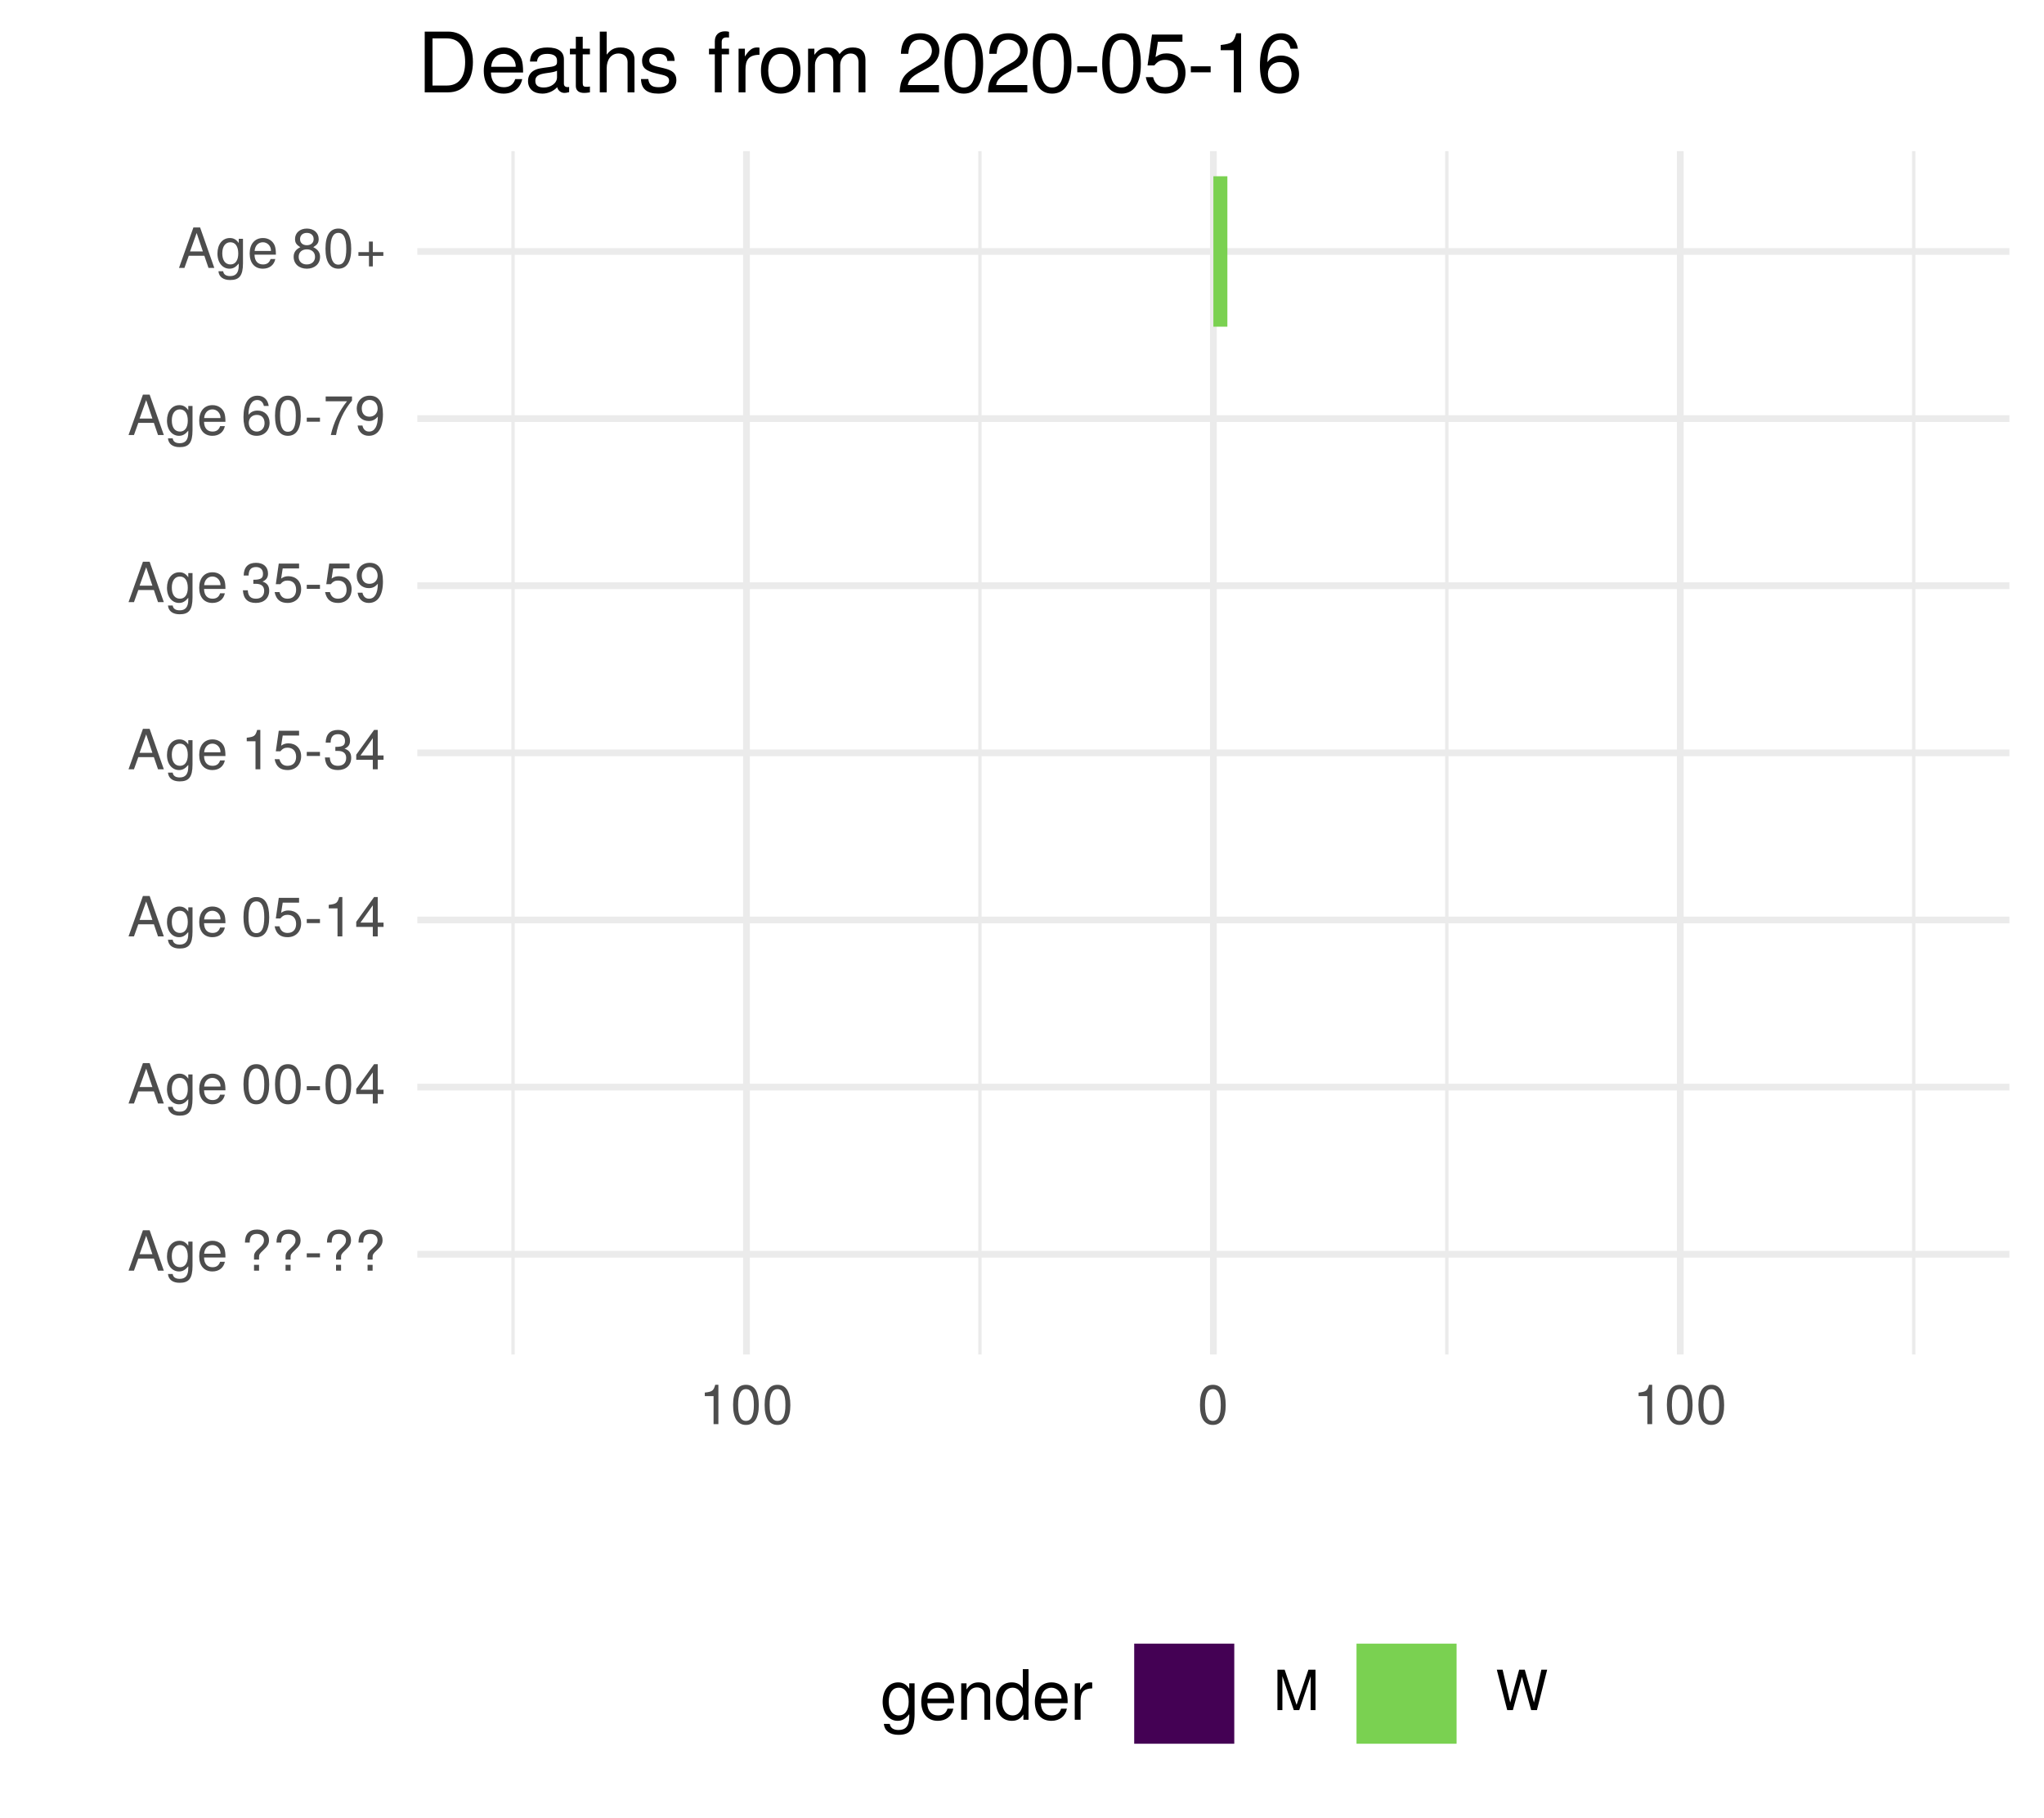
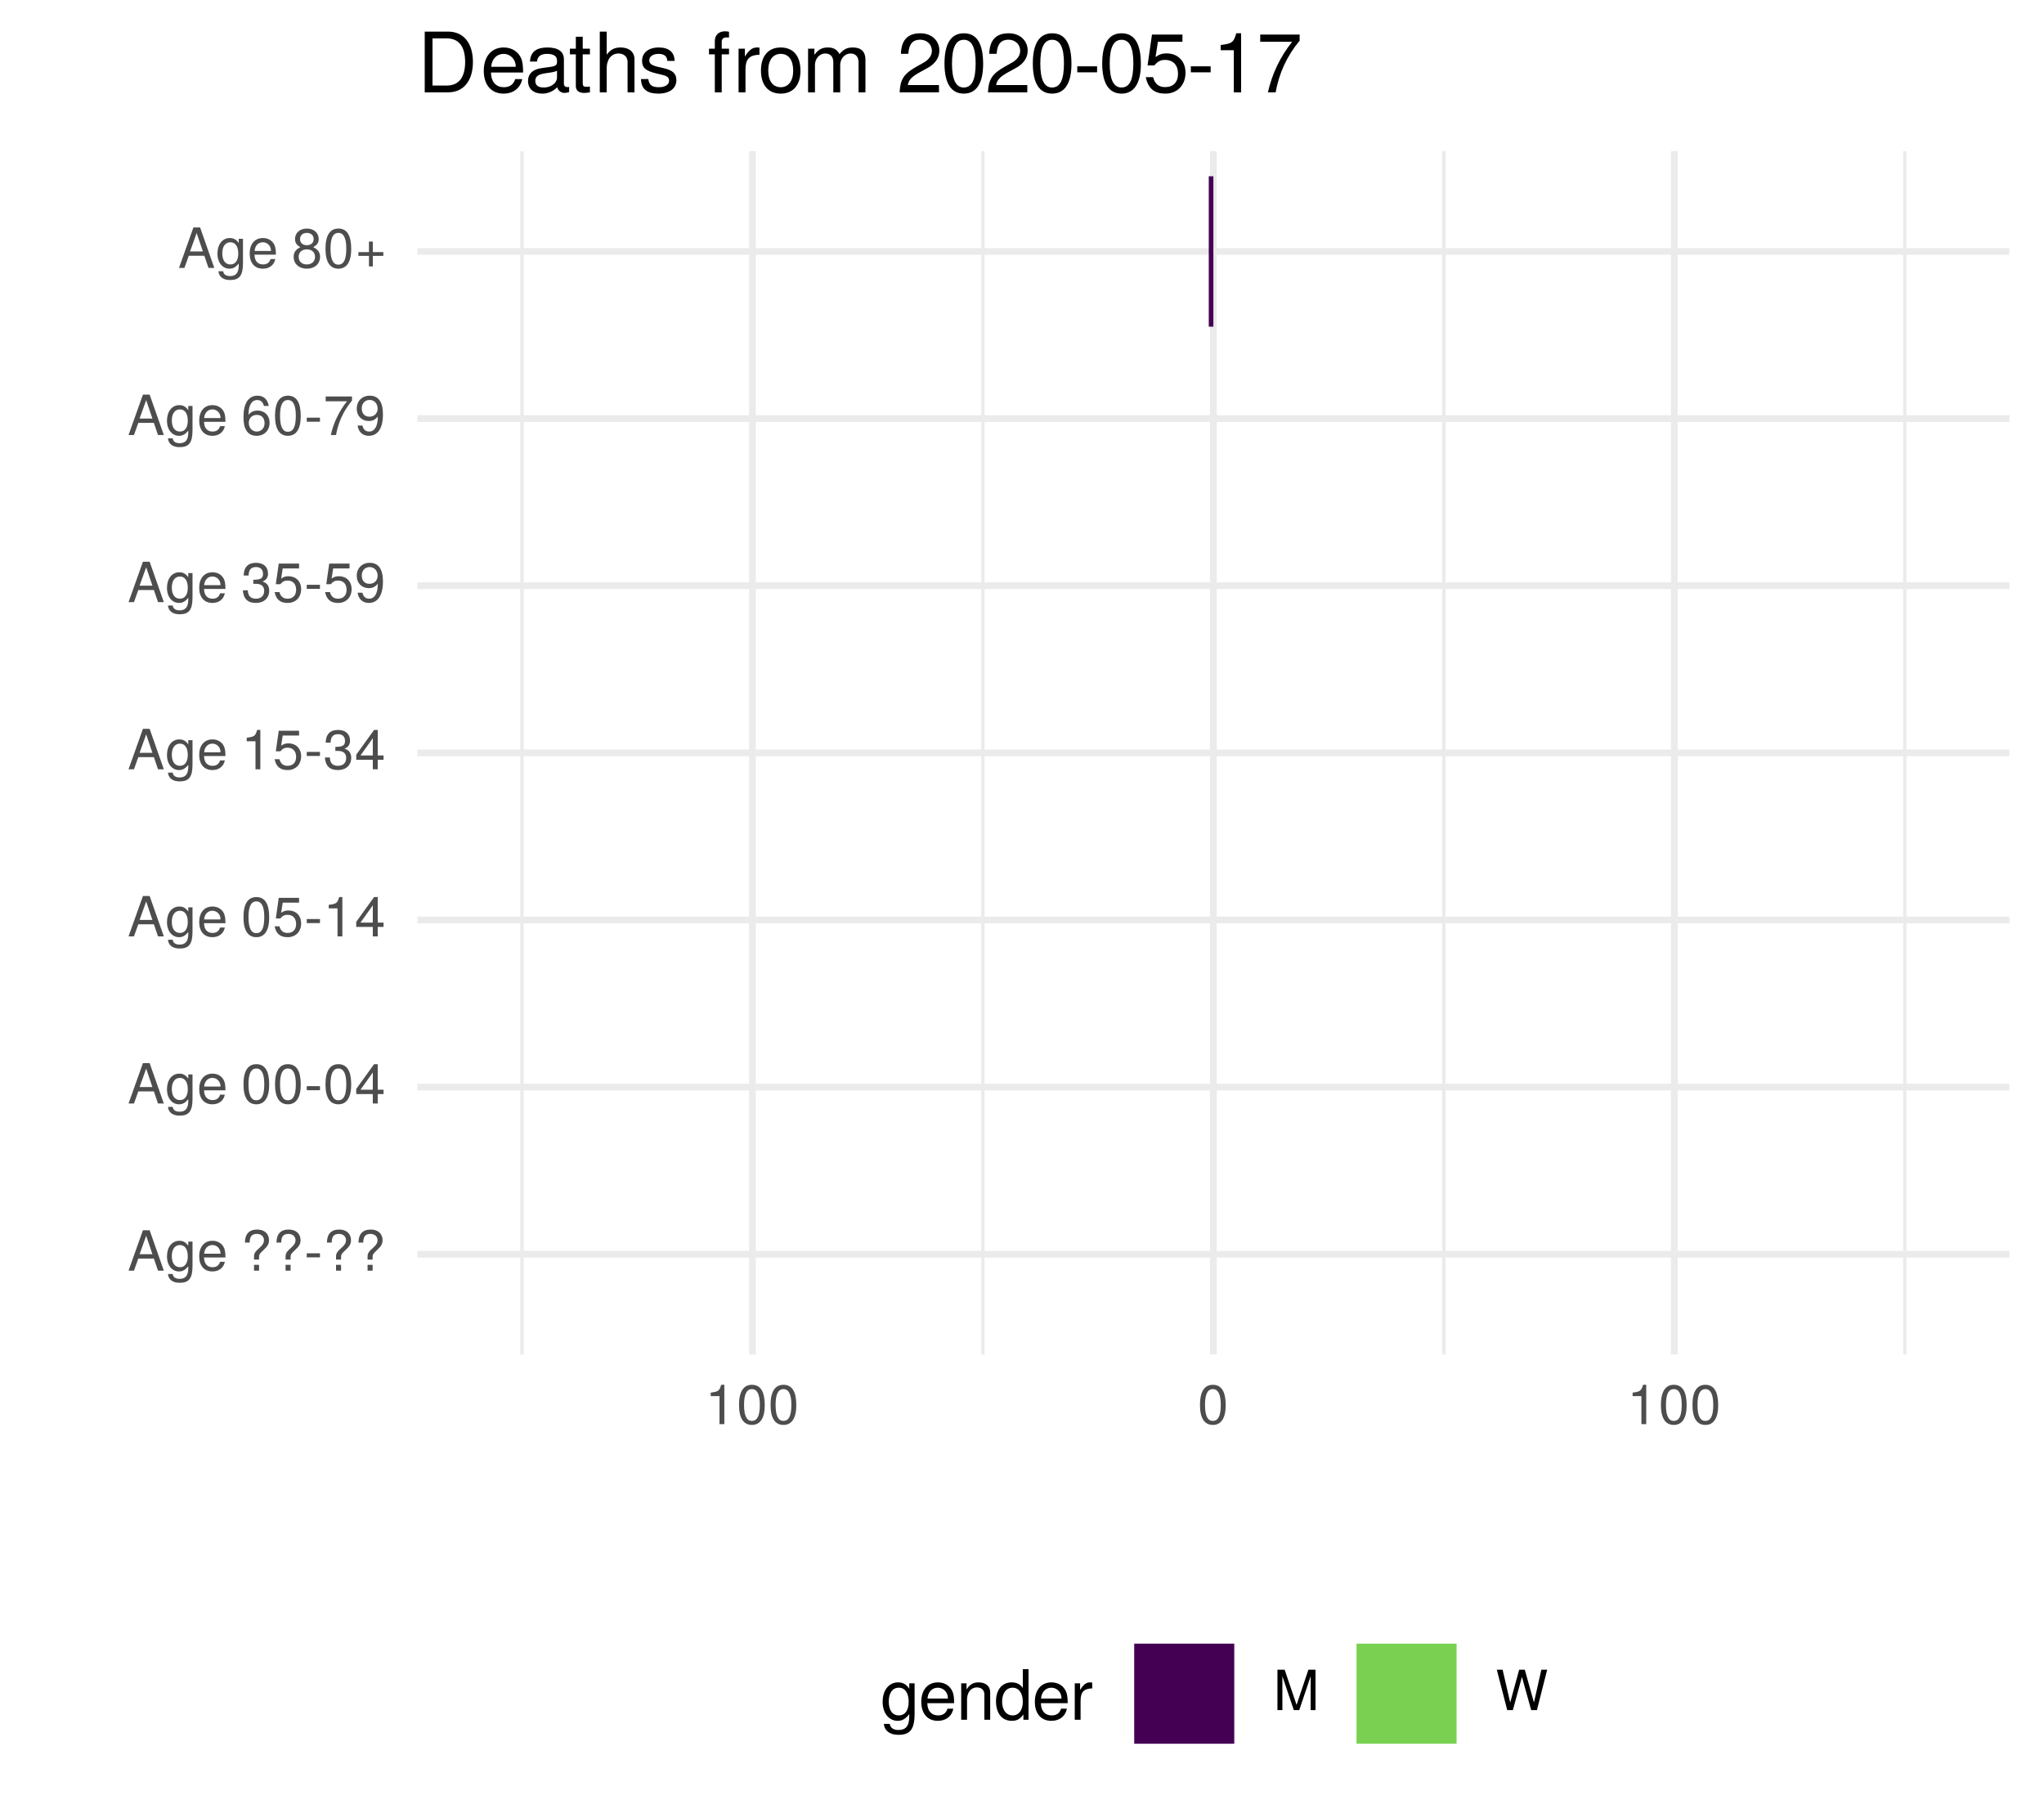
<svg xmlns="http://www.w3.org/2000/svg" xmlns:xlink="http://www.w3.org/1999/xlink" width="324pt" height="288pt" viewBox="0 0 324 288" version="1.1">
  <defs>
    <g>
      <symbol overflow="visible" id="glyph0-0">
        <path style="stroke:none;" d="" />
      </symbol>
      <symbol overflow="visible" id="glyph0-1">
        <path style="stroke:none;" d="M 5.75 0 L 3.5 -6.406 L 2.438 -6.406 L 0.156 0 L 1.016 0 L 1.703 -1.922 L 4.172 -1.922 L 4.828 0 Z M 3.938 -2.609 L 1.906 -2.609 L 2.953 -5.531 Z M 3.938 -2.609 " />
      </symbol>
      <symbol overflow="visible" id="glyph0-2">
        <path style="stroke:none;" d="M 4.297 -0.75 L 4.297 -4.609 L 3.625 -4.609 L 3.625 -3.938 C 3.25 -4.484 2.812 -4.734 2.219 -4.734 C 1.047 -4.734 0.25 -3.75 0.25 -2.266 C 0.25 -0.812 1.078 0.125 2.156 0.125 C 2.734 0.125 3.141 -0.109 3.625 -0.688 L 3.625 -0.391 C 3.625 0.828 3.125 1.297 2.266 1.297 C 1.688 1.297 1.234 1.094 1.156 0.531 L 0.406 0.531 C 0.484 1.406 1.156 1.922 2.25 1.922 C 3.688 1.922 4.297 1.281 4.297 -0.75 Z M 3.547 -2.281 C 3.547 -1.172 3.078 -0.547 2.312 -0.547 C 1.5 -0.547 1.016 -1.188 1.016 -2.312 C 1.016 -3.406 1.516 -4.062 2.297 -4.062 C 3.094 -4.062 3.547 -3.391 3.547 -2.281 Z M 3.547 -2.281 " />
      </symbol>
      <symbol overflow="visible" id="glyph0-3">
        <path style="stroke:none;" d="M 4.516 -2.094 C 4.516 -2.766 4.453 -3.188 4.328 -3.531 C 4.031 -4.281 3.328 -4.734 2.469 -4.734 C 1.172 -4.734 0.359 -3.797 0.359 -2.281 C 0.359 -0.766 1.156 0.125 2.453 0.125 C 3.5 0.125 4.234 -0.469 4.422 -1.406 L 3.672 -1.406 C 3.469 -0.797 3.062 -0.547 2.469 -0.547 C 1.703 -0.547 1.141 -1.031 1.125 -2.094 Z M 3.734 -2.75 C 3.734 -2.75 3.734 -2.703 3.719 -2.688 L 1.141 -2.688 C 1.203 -3.516 1.719 -4.062 2.453 -4.062 C 3.172 -4.062 3.734 -3.469 3.734 -2.75 Z M 3.734 -2.75 " />
      </symbol>
      <symbol overflow="visible" id="glyph0-4">
        <path style="stroke:none;" d="" />
      </symbol>
      <symbol overflow="visible" id="glyph0-5">
        <path style="stroke:none;" d="M 4.422 -4.828 C 4.422 -5.859 3.688 -6.516 2.547 -6.516 C 1.281 -6.516 0.609 -5.812 0.609 -4.453 L 1.359 -4.453 C 1.359 -5.422 1.719 -5.828 2.5 -5.828 C 3.172 -5.828 3.625 -5.422 3.625 -4.828 C 3.625 -4.422 3.438 -4.078 2.969 -3.672 C 2.453 -3.203 2.453 -3.203 2.297 -3 C 2.109 -2.75 2.047 -2.547 2.047 -2.234 L 2.047 -1.75 L 2.844 -1.75 L 2.844 -2.156 C 2.844 -2.547 2.938 -2.703 3.531 -3.25 C 4.203 -3.859 4.422 -4.25 4.422 -4.828 Z M 2.844 0 L 2.844 -0.922 L 2.047 -0.922 L 2.047 0 Z M 2.844 0 " />
      </symbol>
      <symbol overflow="visible" id="glyph0-6">
        <path style="stroke:none;" d="M 2.5 -2.109 L 2.5 -2.75 L 0.406 -2.75 L 0.406 -2.109 Z M 2.5 -2.109 " />
      </symbol>
      <symbol overflow="visible" id="glyph0-7">
        <path style="stroke:none;" d="M 4.453 -3 C 4.453 -5.156 3.781 -6.234 2.422 -6.234 C 1.078 -6.234 0.375 -5.141 0.375 -3.047 C 0.375 -0.953 1.078 0.125 2.422 0.125 C 3.734 0.125 4.453 -0.953 4.453 -3 Z M 3.672 -3.062 C 3.672 -1.297 3.266 -0.516 2.406 -0.516 C 1.578 -0.516 1.172 -1.344 1.172 -3.047 C 1.172 -4.75 1.578 -5.547 2.422 -5.547 C 3.25 -5.547 3.672 -4.734 3.672 -3.062 Z M 3.672 -3.062 " />
      </symbol>
      <symbol overflow="visible" id="glyph0-8">
        <path style="stroke:none;" d="M 4.578 -1.5 L 4.578 -2.188 L 3.656 -2.188 L 3.656 -6.234 L 3.078 -6.234 L 0.25 -2.312 L 0.25 -1.5 L 2.875 -1.5 L 2.875 0 L 3.656 0 L 3.656 -1.5 Z M 2.875 -2.188 L 0.922 -2.188 L 2.875 -4.922 Z M 2.875 -2.188 " />
      </symbol>
      <symbol overflow="visible" id="glyph0-9">
        <path style="stroke:none;" d="M 4.516 -2.062 C 4.516 -3.297 3.688 -4.109 2.5 -4.109 C 2.062 -4.109 1.703 -4 1.344 -3.734 L 1.594 -5.344 L 4.188 -5.344 L 4.188 -6.109 L 0.969 -6.109 L 0.5 -2.844 L 1.219 -2.844 C 1.578 -3.266 1.875 -3.422 2.359 -3.422 C 3.188 -3.422 3.719 -2.891 3.719 -1.969 C 3.719 -1.062 3.203 -0.547 2.359 -0.547 C 1.688 -0.547 1.266 -0.891 1.078 -1.594 L 0.312 -1.594 C 0.562 -0.359 1.266 0.125 2.375 0.125 C 3.641 0.125 4.516 -0.75 4.516 -2.062 Z M 4.516 -2.062 " />
      </symbol>
      <symbol overflow="visible" id="glyph0-10">
        <path style="stroke:none;" d="M 3.047 0 L 3.047 -6.234 L 2.547 -6.234 C 2.266 -5.281 2.094 -5.141 0.891 -5 L 0.891 -4.438 L 2.281 -4.438 L 2.281 0 Z M 3.047 0 " />
      </symbol>
      <symbol overflow="visible" id="glyph0-11">
        <path style="stroke:none;" d="M 4.453 -1.812 C 4.453 -2.562 4.141 -3.016 3.391 -3.266 C 3.969 -3.5 4.266 -3.891 4.266 -4.516 C 4.266 -5.594 3.547 -6.234 2.359 -6.234 C 1.109 -6.234 0.438 -5.547 0.406 -4.219 L 1.188 -4.219 C 1.203 -5.141 1.578 -5.562 2.375 -5.562 C 3.062 -5.562 3.469 -5.156 3.469 -4.5 C 3.469 -3.828 3.188 -3.547 1.938 -3.547 L 1.938 -2.906 L 2.359 -2.906 C 3.219 -2.906 3.656 -2.5 3.656 -1.797 C 3.656 -1.016 3.172 -0.547 2.359 -0.547 C 1.516 -0.547 1.109 -0.969 1.062 -1.875 L 0.281 -1.875 C 0.375 -0.5 1.062 0.125 2.344 0.125 C 3.625 0.125 4.453 -0.641 4.453 -1.812 Z M 4.453 -1.812 " />
      </symbol>
      <symbol overflow="visible" id="glyph0-12">
        <path style="stroke:none;" d="M 4.484 -3.266 C 4.484 -5.219 3.797 -6.234 2.375 -6.234 C 1.188 -6.234 0.328 -5.391 0.328 -4.172 C 0.328 -3.016 1.125 -2.219 2.25 -2.219 C 2.844 -2.219 3.266 -2.438 3.672 -2.922 C 3.672 -1.406 3.172 -0.547 2.281 -0.547 C 1.734 -0.547 1.359 -0.891 1.234 -1.5 L 0.469 -1.5 C 0.609 -0.469 1.281 0.125 2.234 0.125 C 3.688 0.125 4.484 -1.109 4.484 -3.266 Z M 3.641 -4.188 C 3.641 -3.422 3.094 -2.906 2.344 -2.906 C 1.594 -2.906 1.125 -3.391 1.125 -4.234 C 1.125 -5.016 1.656 -5.562 2.359 -5.562 C 3.094 -5.562 3.641 -5 3.641 -4.188 Z M 3.641 -4.188 " />
      </symbol>
      <symbol overflow="visible" id="glyph0-13">
        <path style="stroke:none;" d="M 4.516 -1.938 C 4.516 -3.094 3.719 -3.875 2.609 -3.875 C 1.984 -3.875 1.5 -3.641 1.172 -3.188 C 1.172 -4.703 1.672 -5.547 2.562 -5.547 C 3.109 -5.547 3.484 -5.203 3.609 -4.609 L 4.375 -4.609 C 4.234 -5.625 3.562 -6.234 2.609 -6.234 C 1.156 -6.234 0.375 -5.016 0.375 -2.844 C 0.375 -0.891 1.047 0.125 2.469 0.125 C 3.656 0.125 4.516 -0.719 4.516 -1.938 Z M 3.719 -1.875 C 3.719 -1.094 3.188 -0.547 2.484 -0.547 C 1.766 -0.547 1.219 -1.125 1.219 -1.922 C 1.219 -2.688 1.734 -3.188 2.5 -3.188 C 3.25 -3.188 3.719 -2.703 3.719 -1.875 Z M 3.719 -1.875 " />
      </symbol>
      <symbol overflow="visible" id="glyph0-14">
        <path style="stroke:none;" d="M 4.578 -5.453 L 4.578 -6.109 L 0.406 -6.109 L 0.406 -5.344 L 3.781 -5.344 C 2.531 -3.781 1.656 -1.953 1.219 0 L 2.047 0 C 2.391 -2.016 3.266 -3.891 4.578 -5.453 Z M 4.578 -5.453 " />
      </symbol>
      <symbol overflow="visible" id="glyph0-15">
        <path style="stroke:none;" d="M 4.516 -1.766 C 4.516 -2.453 4.156 -2.938 3.438 -3.281 C 4.078 -3.672 4.297 -3.984 4.297 -4.578 C 4.297 -5.547 3.531 -6.234 2.422 -6.234 C 1.312 -6.234 0.547 -5.547 0.547 -4.578 C 0.547 -4 0.75 -3.672 1.391 -3.281 C 0.672 -2.938 0.328 -2.453 0.328 -1.766 C 0.328 -0.625 1.188 0.125 2.422 0.125 C 3.656 0.125 4.516 -0.625 4.516 -1.766 Z M 3.5 -4.562 C 3.5 -3.969 3.062 -3.594 2.422 -3.594 C 1.766 -3.594 1.344 -3.969 1.344 -4.562 C 1.344 -5.156 1.766 -5.547 2.422 -5.547 C 3.078 -5.547 3.5 -5.156 3.5 -4.562 Z M 3.719 -1.75 C 3.719 -1.016 3.188 -0.547 2.406 -0.547 C 1.641 -0.547 1.125 -1.016 1.125 -1.75 C 1.125 -2.484 1.641 -2.938 2.422 -2.938 C 3.188 -2.938 3.719 -2.484 3.719 -1.75 Z M 3.719 -1.75 " />
      </symbol>
      <symbol overflow="visible" id="glyph0-16">
        <path style="stroke:none;" d="M 4.547 -1.906 L 4.547 -2.5 L 2.875 -2.5 L 2.875 -4.172 L 2.266 -4.172 L 2.266 -2.5 L 0.594 -2.5 L 0.594 -1.906 L 2.266 -1.906 L 2.266 -0.234 L 2.875 -0.234 L 2.875 -1.906 Z M 4.547 -1.906 " />
      </symbol>
      <symbol overflow="visible" id="glyph0-17">
        <path style="stroke:none;" d="M 6.688 0 L 6.688 -6.406 L 5.562 -6.406 L 3.688 -0.828 L 1.797 -6.406 L 0.656 -6.406 L 0.656 0 L 1.438 0 L 1.438 -5.375 L 3.25 0 L 4.109 0 L 5.922 -5.375 L 5.922 0 Z M 6.688 0 " />
      </symbol>
      <symbol overflow="visible" id="glyph0-18">
        <path style="stroke:none;" d="M 8.172 -6.406 L 7.25 -6.406 L 6.078 -1.203 L 4.625 -6.406 L 3.734 -6.406 L 2.312 -1.203 L 1.109 -6.406 L 0.188 -6.406 L 1.844 0 L 2.734 0 L 4.172 -5.266 L 5.641 0 L 6.547 0 Z M 8.172 -6.406 " />
      </symbol>
      <symbol overflow="visible" id="glyph1-0">
        <path style="stroke:none;" d="" />
      </symbol>
      <symbol overflow="visible" id="glyph1-1">
        <path style="stroke:none;" d="M 5.375 -0.953 L 5.375 -5.766 L 4.531 -5.766 L 4.531 -4.922 C 4.062 -5.609 3.516 -5.922 2.766 -5.922 C 1.312 -5.922 0.312 -4.703 0.312 -2.828 C 0.312 -1.016 1.344 0.172 2.688 0.172 C 3.422 0.172 3.922 -0.141 4.531 -0.875 L 4.531 -0.484 C 4.531 1.047 3.906 1.625 2.844 1.625 C 2.109 1.625 1.547 1.359 1.438 0.656 L 0.5 0.656 C 0.609 1.75 1.453 2.391 2.812 2.391 C 4.609 2.391 5.375 1.594 5.375 -0.953 Z M 4.438 -2.844 C 4.438 -1.469 3.844 -0.688 2.875 -0.688 C 1.875 -0.688 1.281 -1.484 1.281 -2.875 C 1.281 -4.266 1.891 -5.078 2.875 -5.078 C 3.859 -5.078 4.438 -4.25 4.438 -2.844 Z M 4.438 -2.844 " />
      </symbol>
      <symbol overflow="visible" id="glyph1-2">
        <path style="stroke:none;" d="M 5.641 -2.625 C 5.641 -3.453 5.578 -3.984 5.406 -4.406 C 5.031 -5.359 4.156 -5.922 3.078 -5.922 C 1.469 -5.922 0.438 -4.734 0.438 -2.844 C 0.438 -0.953 1.438 0.172 3.062 0.172 C 4.375 0.172 5.297 -0.578 5.516 -1.75 L 4.594 -1.75 C 4.344 -0.984 3.828 -0.688 3.094 -0.688 C 2.141 -0.688 1.422 -1.297 1.391 -2.625 Z M 4.656 -3.438 C 4.656 -3.438 4.656 -3.391 4.656 -3.359 L 1.422 -3.359 C 1.5 -4.391 2.141 -5.078 3.062 -5.078 C 3.969 -5.078 4.656 -4.328 4.656 -3.438 Z M 4.656 -3.438 " />
      </symbol>
      <symbol overflow="visible" id="glyph1-3">
        <path style="stroke:none;" d="M 5.359 0 L 5.359 -4.359 C 5.359 -5.312 4.641 -5.922 3.531 -5.922 C 2.672 -5.922 2.125 -5.594 1.609 -4.797 L 1.609 -5.766 L 0.766 -5.766 L 0.766 0 L 1.688 0 L 1.688 -3.172 C 1.688 -4.359 2.328 -5.125 3.25 -5.125 C 3.984 -5.125 4.438 -4.688 4.438 -4 L 4.438 0 Z M 5.359 0 " />
      </symbol>
      <symbol overflow="visible" id="glyph1-4">
        <path style="stroke:none;" d="M 5.438 0 L 5.438 -8.016 L 4.531 -8.016 L 4.531 -5.031 C 4.141 -5.625 3.531 -5.922 2.766 -5.922 C 1.266 -5.922 0.281 -4.781 0.281 -2.938 C 0.281 -0.984 1.25 0.172 2.797 0.172 C 3.594 0.172 4.141 -0.125 4.625 -0.844 L 4.625 0 Z M 4.531 -2.859 C 4.531 -1.531 3.891 -0.688 2.922 -0.688 C 1.906 -0.688 1.25 -1.547 1.25 -2.875 C 1.25 -4.219 1.906 -5.078 2.922 -5.078 C 3.906 -5.078 4.531 -4.188 4.531 -2.859 Z M 4.531 -2.859 " />
      </symbol>
      <symbol overflow="visible" id="glyph1-5">
        <path style="stroke:none;" d="M 3.531 -4.969 L 3.531 -5.891 C 3.375 -5.922 3.297 -5.922 3.172 -5.922 C 2.578 -5.922 2.141 -5.578 1.609 -4.719 L 1.609 -5.766 L 0.766 -5.766 L 0.766 0 L 1.688 0 L 1.688 -2.984 C 1.688 -4.297 2.109 -4.938 3.531 -4.969 Z M 3.531 -4.969 " />
      </symbol>
      <symbol overflow="visible" id="glyph2-0">
        <path style="stroke:none;" d="" />
      </symbol>
      <symbol overflow="visible" id="glyph2-1">
        <path style="stroke:none;" d="M 8.812 -4.812 C 8.812 -7.797 7.328 -9.625 4.891 -9.625 L 1.172 -9.625 L 1.172 0 L 4.891 0 C 7.312 0 8.812 -1.828 8.812 -4.812 Z M 7.578 -4.812 C 7.578 -2.375 6.578 -1.078 4.672 -1.078 L 2.406 -1.078 L 2.406 -8.547 L 4.672 -8.547 C 6.578 -8.547 7.578 -7.266 7.578 -4.812 Z M 7.578 -4.812 " />
      </symbol>
      <symbol overflow="visible" id="glyph2-2">
        <path style="stroke:none;" d="M 6.766 -3.141 C 6.766 -4.141 6.688 -4.781 6.5 -5.297 C 6.047 -6.438 4.984 -7.109 3.703 -7.109 C 1.766 -7.109 0.531 -5.688 0.531 -3.422 C 0.531 -1.156 1.734 0.203 3.672 0.203 C 5.25 0.203 6.344 -0.703 6.625 -2.094 L 5.516 -2.094 C 5.219 -1.188 4.594 -0.812 3.703 -0.812 C 2.562 -0.812 1.703 -1.562 1.672 -3.141 Z M 5.594 -4.125 C 5.594 -4.125 5.594 -4.062 5.578 -4.047 L 1.703 -4.047 C 1.797 -5.266 2.578 -6.094 3.688 -6.094 C 4.766 -6.094 5.594 -5.203 5.594 -4.125 Z M 5.594 -4.125 " />
      </symbol>
      <symbol overflow="visible" id="glyph2-3">
        <path style="stroke:none;" d="M 7.062 -0.031 L 7.062 -0.859 C 6.938 -0.828 6.891 -0.828 6.828 -0.828 C 6.438 -0.828 6.234 -1.031 6.234 -1.375 L 6.234 -5.234 C 6.234 -6.453 5.328 -7.109 3.625 -7.109 C 1.953 -7.109 0.922 -6.469 0.859 -4.875 L 1.969 -4.875 C 2.062 -5.719 2.562 -6.094 3.594 -6.094 C 4.578 -6.094 5.141 -5.734 5.141 -5.062 L 5.141 -4.781 C 5.141 -4.312 4.859 -4.125 3.984 -4.016 C 2.422 -3.812 2.188 -3.766 1.766 -3.594 C 0.969 -3.266 0.547 -2.641 0.547 -1.797 C 0.547 -0.547 1.422 0.203 2.828 0.203 C 3.703 0.203 4.562 -0.172 5.172 -0.812 C 5.297 -0.297 5.766 0.094 6.312 0.094 C 6.531 0.094 6.703 0.062 7.062 -0.031 Z M 5.141 -2.391 C 5.141 -1.406 4.125 -0.766 3.062 -0.766 C 2.203 -0.766 1.703 -1.062 1.703 -1.828 C 1.703 -2.547 2.188 -2.859 3.359 -3.031 C 4.531 -3.188 4.766 -3.25 5.141 -3.422 Z M 5.141 -2.391 " />
      </symbol>
      <symbol overflow="visible" id="glyph2-4">
        <path style="stroke:none;" d="M 3.359 0 L 3.359 -0.922 C 3.203 -0.891 3.031 -0.875 2.828 -0.875 C 2.344 -0.875 2.219 -1 2.219 -1.484 L 2.219 -6.016 L 3.359 -6.016 L 3.359 -6.922 L 2.219 -6.922 L 2.219 -8.812 L 1.125 -8.812 L 1.125 -6.922 L 0.188 -6.922 L 0.188 -6.016 L 1.125 -6.016 L 1.125 -1 C 1.125 -0.297 1.594 0.094 2.453 0.094 C 2.719 0.094 2.984 0.062 3.359 0 Z M 3.359 0 " />
      </symbol>
      <symbol overflow="visible" id="glyph2-5">
        <path style="stroke:none;" d="M 6.422 0 L 6.422 -5.234 C 6.422 -6.391 5.578 -7.109 4.234 -7.109 C 3.266 -7.109 2.672 -6.812 2.016 -5.969 L 2.016 -9.625 L 0.922 -9.625 L 0.922 0 L 2.016 0 L 2.016 -3.812 C 2.016 -5.234 2.766 -6.156 3.891 -6.156 C 4.672 -6.156 5.328 -5.703 5.328 -4.797 L 5.328 0 Z M 6.422 0 " />
      </symbol>
      <symbol overflow="visible" id="glyph2-6">
        <path style="stroke:none;" d="M 6.062 -1.938 C 6.062 -2.969 5.484 -3.484 4.109 -3.812 L 3.047 -4.062 C 2.156 -4.281 1.766 -4.562 1.766 -5.062 C 1.766 -5.688 2.344 -6.094 3.234 -6.094 C 4.125 -6.094 4.594 -5.719 4.625 -4.984 L 5.781 -4.984 C 5.766 -6.344 4.875 -7.109 3.281 -7.109 C 1.656 -7.109 0.625 -6.281 0.625 -5 C 0.625 -3.922 1.172 -3.406 2.812 -3.016 L 3.844 -2.766 C 4.609 -2.578 4.906 -2.344 4.906 -1.844 C 4.906 -1.203 4.266 -0.812 3.297 -0.812 C 2.312 -0.812 1.75 -1.062 1.609 -2.109 L 0.453 -2.109 C 0.5 -0.516 1.406 0.203 3.203 0.203 C 4.953 0.203 6.062 -0.609 6.062 -1.938 Z M 6.062 -1.938 " />
      </symbol>
      <symbol overflow="visible" id="glyph2-7">
        <path style="stroke:none;" d="" />
      </symbol>
      <symbol overflow="visible" id="glyph2-8">
        <path style="stroke:none;" d="M 3.406 -6.016 L 3.406 -6.922 L 2.25 -6.922 L 2.25 -8 C 2.25 -8.469 2.516 -8.703 3.031 -8.703 C 3.109 -8.703 3.156 -8.703 3.406 -8.688 L 3.406 -9.594 C 3.156 -9.656 3.016 -9.672 2.781 -9.672 C 1.766 -9.672 1.156 -9.078 1.156 -8.094 L 1.156 -6.922 L 0.234 -6.922 L 0.234 -6.016 L 1.156 -6.016 L 1.156 0 L 2.25 0 L 2.25 -6.016 Z M 3.406 -6.016 " />
      </symbol>
      <symbol overflow="visible" id="glyph2-9">
        <path style="stroke:none;" d="M 4.234 -5.953 L 4.234 -7.078 C 4.047 -7.109 3.969 -7.109 3.812 -7.109 C 3.109 -7.109 2.562 -6.688 1.922 -5.672 L 1.922 -6.922 L 0.922 -6.922 L 0.922 0 L 2.016 0 L 2.016 -3.594 C 2.016 -5.156 2.531 -5.922 4.234 -5.953 Z M 4.234 -5.953 " />
      </symbol>
      <symbol overflow="visible" id="glyph2-10">
        <path style="stroke:none;" d="M 6.734 -3.406 C 6.734 -5.797 5.578 -7.109 3.594 -7.109 C 1.656 -7.109 0.469 -5.781 0.469 -3.453 C 0.469 -1.141 1.641 0.203 3.609 0.203 C 5.547 0.203 6.734 -1.141 6.734 -3.406 Z M 5.578 -3.422 C 5.578 -1.797 4.812 -0.812 3.609 -0.812 C 2.375 -0.812 1.625 -1.781 1.625 -3.453 C 1.625 -5.125 2.375 -6.094 3.609 -6.094 C 4.844 -6.094 5.578 -5.141 5.578 -3.422 Z M 5.578 -3.422 " />
      </symbol>
      <symbol overflow="visible" id="glyph2-11">
        <path style="stroke:none;" d="M 10.031 0 L 10.031 -5.188 C 10.031 -6.438 9.344 -7.109 8.047 -7.109 C 7.125 -7.109 6.578 -6.844 5.922 -6.062 C 5.516 -6.797 4.969 -7.109 4.062 -7.109 C 3.141 -7.109 2.531 -6.766 1.938 -5.938 L 1.938 -6.922 L 0.938 -6.922 L 0.938 0 L 2.031 0 L 2.031 -4.344 C 2.031 -5.344 2.766 -6.156 3.656 -6.156 C 4.469 -6.156 4.938 -5.656 4.938 -4.766 L 4.938 0 L 6.031 0 L 6.031 -4.344 C 6.031 -5.344 6.766 -6.156 7.672 -6.156 C 8.469 -6.156 8.938 -5.641 8.938 -4.766 L 8.938 0 Z M 10.031 0 " />
      </symbol>
      <symbol overflow="visible" id="glyph2-12">
        <path style="stroke:none;" d="M 6.75 -6.609 C 6.75 -8.203 5.516 -9.359 3.75 -9.359 C 1.828 -9.359 0.719 -8.391 0.656 -6.109 L 1.828 -6.109 C 1.922 -7.688 2.562 -8.344 3.703 -8.344 C 4.766 -8.344 5.562 -7.594 5.562 -6.594 C 5.562 -5.844 5.125 -5.219 4.297 -4.734 L 3.078 -4.047 C 1.125 -2.938 0.547 -2.062 0.453 0 L 6.688 0 L 6.688 -1.156 L 1.75 -1.156 C 1.875 -1.922 2.297 -2.406 3.453 -3.078 L 4.766 -3.797 C 6.078 -4.484 6.75 -5.469 6.75 -6.609 Z M 6.75 -6.609 " />
      </symbol>
      <symbol overflow="visible" id="glyph2-13">
        <path style="stroke:none;" d="M 6.688 -4.5 C 6.688 -7.75 5.672 -9.359 3.625 -9.359 C 1.609 -9.359 0.562 -7.719 0.562 -4.578 C 0.562 -1.422 1.625 0.203 3.625 0.203 C 5.609 0.203 6.688 -1.422 6.688 -4.5 Z M 5.5 -4.609 C 5.5 -1.953 4.891 -0.766 3.609 -0.766 C 2.375 -0.766 1.75 -2 1.75 -4.562 C 1.75 -7.125 2.375 -8.328 3.625 -8.328 C 4.891 -8.328 5.5 -7.109 5.5 -4.609 Z M 5.5 -4.609 " />
      </symbol>
      <symbol overflow="visible" id="glyph2-14">
        <path style="stroke:none;" d="M 3.75 -3.172 L 3.75 -4.125 L 0.609 -4.125 L 0.609 -3.172 Z M 3.75 -3.172 " />
      </symbol>
      <symbol overflow="visible" id="glyph2-15">
        <path style="stroke:none;" d="M 6.766 -3.109 C 6.766 -4.953 5.547 -6.172 3.75 -6.172 C 3.094 -6.172 2.562 -6 2.016 -5.594 L 2.391 -8.016 L 6.281 -8.016 L 6.281 -9.156 L 1.453 -9.156 L 0.75 -4.266 L 1.828 -4.266 C 2.359 -4.906 2.812 -5.141 3.531 -5.141 C 4.797 -5.141 5.578 -4.328 5.578 -2.938 C 5.578 -1.594 4.812 -0.828 3.531 -0.828 C 2.516 -0.828 1.906 -1.344 1.625 -2.406 L 0.469 -2.406 C 0.844 -0.547 1.906 0.203 3.562 0.203 C 5.453 0.203 6.766 -1.125 6.766 -3.109 Z M 6.766 -3.109 " />
      </symbol>
      <symbol overflow="visible" id="glyph2-16">
        <path style="stroke:none;" d="M 4.578 0 L 4.578 -9.359 L 3.812 -9.359 C 3.406 -7.922 3.141 -7.719 1.344 -7.5 L 1.344 -6.672 L 3.422 -6.672 L 3.422 0 Z M 4.578 0 " />
      </symbol>
      <symbol overflow="visible" id="glyph2-17">
-         <path style="stroke:none;" d="M 6.766 -2.906 C 6.766 -4.641 5.578 -5.828 3.906 -5.828 C 2.984 -5.828 2.25 -5.469 1.75 -4.781 C 1.766 -7.062 2.516 -8.328 3.844 -8.328 C 4.656 -8.328 5.234 -7.812 5.406 -6.922 L 6.578 -6.922 C 6.344 -8.453 5.344 -9.359 3.922 -9.359 C 1.75 -9.359 0.562 -7.531 0.562 -4.266 C 0.562 -1.344 1.578 0.203 3.703 0.203 C 5.5 0.203 6.766 -1.062 6.766 -2.906 Z M 5.578 -2.812 C 5.578 -1.641 4.797 -0.828 3.719 -0.828 C 2.641 -0.828 1.828 -1.672 1.828 -2.875 C 1.828 -4.047 2.609 -4.797 3.766 -4.797 C 4.891 -4.797 5.578 -4.062 5.578 -2.812 Z M 5.578 -2.812 " />
+         <path style="stroke:none;" d="M 6.859 -8.188 L 6.859 -9.156 L 0.609 -9.156 L 0.609 -8.016 L 5.672 -8.016 C 3.797 -5.672 2.484 -2.938 1.828 0 L 3.062 0 C 3.578 -3.031 4.891 -5.844 6.859 -8.188 Z M 6.859 -8.188 " />
      </symbol>
    </g>
    <clipPath id="clip1">
-       <path d="M 81 23.957 L 82 23.957 L 82 214.648 L 81 214.648 Z M 81 23.957 " />
+       <path d="M 82 23.957 L 84 23.957 L 84 214.648 L 82 214.648 Z M 82 23.957 " />
    </clipPath>
    <clipPath id="clip2">
-       <path d="M 155 23.957 L 156 23.957 L 156 214.648 L 155 214.648 Z M 155 23.957 " />
+       <path d="M 155 23.957 L 157 23.957 L 157 214.648 L 155 214.648 Z M 155 23.957 " />
    </clipPath>
    <clipPath id="clip3">
-       <path d="M 229 23.957 L 230 23.957 L 230 214.648 L 229 214.648 Z M 229 23.957 " />
+       <path d="M 228 23.957 L 230 23.957 L 230 214.648 L 228 214.648 Z M 228 23.957 " />
    </clipPath>
    <clipPath id="clip4">
-       <path d="M 303 23.957 L 304 23.957 L 304 214.648 L 303 214.648 Z M 303 23.957 " />
+       <path d="M 301 23.957 L 303 23.957 L 303 214.648 L 301 214.648 Z M 301 23.957 " />
    </clipPath>
    <clipPath id="clip5">
      <path d="M 66.152 198 L 318.523 198 L 318.523 200 L 66.152 200 Z M 66.152 198 " />
    </clipPath>
    <clipPath id="clip6">
      <path d="M 66.152 171 L 318.523 171 L 318.523 173 L 66.152 173 Z M 66.152 171 " />
    </clipPath>
    <clipPath id="clip7">
      <path d="M 66.152 145 L 318.523 145 L 318.523 147 L 66.152 147 Z M 66.152 145 " />
    </clipPath>
    <clipPath id="clip8">
      <path d="M 66.152 118 L 318.523 118 L 318.523 120 L 66.152 120 Z M 66.152 118 " />
    </clipPath>
    <clipPath id="clip9">
      <path d="M 66.152 92 L 318.523 92 L 318.523 94 L 66.152 94 Z M 66.152 92 " />
    </clipPath>
    <clipPath id="clip10">
      <path d="M 66.152 65 L 318.523 65 L 318.523 67 L 66.152 67 Z M 66.152 65 " />
    </clipPath>
    <clipPath id="clip11">
      <path d="M 66.152 39 L 318.523 39 L 318.523 41 L 66.152 41 Z M 66.152 39 " />
    </clipPath>
    <clipPath id="clip12">
-       <path d="M 117 23.957 L 119 23.957 L 119 214.648 L 117 214.648 Z M 117 23.957 " />
+       <path d="M 118 23.957 L 120 23.957 L 120 214.648 L 118 214.648 Z M 118 23.957 " />
    </clipPath>
    <clipPath id="clip13">
      <path d="M 191 23.957 L 193 23.957 L 193 214.648 L 191 214.648 Z M 191 23.957 " />
    </clipPath>
    <clipPath id="clip14">
-       <path d="M 265 23.957 L 267 23.957 L 267 214.648 L 265 214.648 Z M 265 23.957 " />
+       <path d="M 264 23.957 L 266 23.957 L 266 214.648 L 264 214.648 Z M 264 23.957 " />
    </clipPath>
  </defs>
  <g id="surface115">
    <rect x="0" y="0" width="324" height="288" style="fill:rgb(100%,100%,100%);fill-opacity:1;stroke:none;" />
    <g clip-path="url(#clip1)" clip-rule="nonzero">
-       <path style="fill:none;stroke-width:0.533;stroke-linecap:butt;stroke-linejoin:round;stroke:rgb(92.157%,92.157%,92.157%);stroke-opacity:1;stroke-miterlimit:10;" d="M 81.324 214.652 L 81.324 23.957 " />
+       <path style="fill:none;stroke-width:0.533;stroke-linecap:butt;stroke-linejoin:round;stroke:rgb(92.157%,92.157%,92.157%);stroke-opacity:1;stroke-miterlimit:10;" d="M 82.738 214.652 L 82.738 23.957 " />
    </g>
    <g clip-path="url(#clip2)" clip-rule="nonzero">
-       <path style="fill:none;stroke-width:0.533;stroke-linecap:butt;stroke-linejoin:round;stroke:rgb(92.157%,92.157%,92.157%);stroke-opacity:1;stroke-miterlimit:10;" d="M 155.332 214.652 L 155.332 23.957 " />
+       <path style="fill:none;stroke-width:0.533;stroke-linecap:butt;stroke-linejoin:round;stroke:rgb(92.157%,92.157%,92.157%);stroke-opacity:1;stroke-miterlimit:10;" d="M 155.801 214.652 L 155.801 23.957 " />
    </g>
    <g clip-path="url(#clip3)" clip-rule="nonzero">
-       <path style="fill:none;stroke-width:0.533;stroke-linecap:butt;stroke-linejoin:round;stroke:rgb(92.157%,92.157%,92.157%);stroke-opacity:1;stroke-miterlimit:10;" d="M 229.34 214.652 L 229.34 23.957 " />
+       <path style="fill:none;stroke-width:0.533;stroke-linecap:butt;stroke-linejoin:round;stroke:rgb(92.157%,92.157%,92.157%);stroke-opacity:1;stroke-miterlimit:10;" d="M 228.867 214.652 L 228.867 23.957 " />
    </g>
    <g clip-path="url(#clip4)" clip-rule="nonzero">
-       <path style="fill:none;stroke-width:0.533;stroke-linecap:butt;stroke-linejoin:round;stroke:rgb(92.157%,92.157%,92.157%);stroke-opacity:1;stroke-miterlimit:10;" d="M 303.348 214.652 L 303.348 23.957 " />
+       <path style="fill:none;stroke-width:0.533;stroke-linecap:butt;stroke-linejoin:round;stroke:rgb(92.157%,92.157%,92.157%);stroke-opacity:1;stroke-miterlimit:10;" d="M 301.934 214.652 L 301.934 23.957 " />
    </g>
    <g clip-path="url(#clip5)" clip-rule="nonzero">
      <path style="fill:none;stroke-width:1.067;stroke-linecap:butt;stroke-linejoin:round;stroke:rgb(92.157%,92.157%,92.157%);stroke-opacity:1;stroke-miterlimit:10;" d="M 66.152 198.762 L 318.52 198.762 " />
    </g>
    <g clip-path="url(#clip6)" clip-rule="nonzero">
      <path style="fill:none;stroke-width:1.067;stroke-linecap:butt;stroke-linejoin:round;stroke:rgb(92.157%,92.157%,92.157%);stroke-opacity:1;stroke-miterlimit:10;" d="M 66.152 172.273 L 318.52 172.273 " />
    </g>
    <g clip-path="url(#clip7)" clip-rule="nonzero">
      <path style="fill:none;stroke-width:1.067;stroke-linecap:butt;stroke-linejoin:round;stroke:rgb(92.157%,92.157%,92.157%);stroke-opacity:1;stroke-miterlimit:10;" d="M 66.152 145.789 L 318.52 145.789 " />
    </g>
    <g clip-path="url(#clip8)" clip-rule="nonzero">
      <path style="fill:none;stroke-width:1.067;stroke-linecap:butt;stroke-linejoin:round;stroke:rgb(92.157%,92.157%,92.157%);stroke-opacity:1;stroke-miterlimit:10;" d="M 66.152 119.305 L 318.52 119.305 " />
    </g>
    <g clip-path="url(#clip9)" clip-rule="nonzero">
      <path style="fill:none;stroke-width:1.067;stroke-linecap:butt;stroke-linejoin:round;stroke:rgb(92.157%,92.157%,92.157%);stroke-opacity:1;stroke-miterlimit:10;" d="M 66.152 92.82 L 318.52 92.82 " />
    </g>
    <g clip-path="url(#clip10)" clip-rule="nonzero">
      <path style="fill:none;stroke-width:1.067;stroke-linecap:butt;stroke-linejoin:round;stroke:rgb(92.157%,92.157%,92.157%);stroke-opacity:1;stroke-miterlimit:10;" d="M 66.152 66.336 L 318.52 66.336 " />
    </g>
    <g clip-path="url(#clip11)" clip-rule="nonzero">
      <path style="fill:none;stroke-width:1.067;stroke-linecap:butt;stroke-linejoin:round;stroke:rgb(92.157%,92.157%,92.157%);stroke-opacity:1;stroke-miterlimit:10;" d="M 66.152 39.852 L 318.52 39.852 " />
    </g>
    <g clip-path="url(#clip12)" clip-rule="nonzero">
-       <path style="fill:none;stroke-width:1.067;stroke-linecap:butt;stroke-linejoin:round;stroke:rgb(92.157%,92.157%,92.157%);stroke-opacity:1;stroke-miterlimit:10;" d="M 118.328 214.652 L 118.328 23.957 " />
+       <path style="fill:none;stroke-width:1.067;stroke-linecap:butt;stroke-linejoin:round;stroke:rgb(92.157%,92.157%,92.157%);stroke-opacity:1;stroke-miterlimit:10;" d="M 119.27 214.652 L 119.27 23.957 " />
    </g>
    <g clip-path="url(#clip13)" clip-rule="nonzero">
      <path style="fill:none;stroke-width:1.067;stroke-linecap:butt;stroke-linejoin:round;stroke:rgb(92.157%,92.157%,92.157%);stroke-opacity:1;stroke-miterlimit:10;" d="M 192.336 214.652 L 192.336 23.957 " />
    </g>
    <g clip-path="url(#clip14)" clip-rule="nonzero">
-       <path style="fill:none;stroke-width:1.067;stroke-linecap:butt;stroke-linejoin:round;stroke:rgb(92.157%,92.157%,92.157%);stroke-opacity:1;stroke-miterlimit:10;" d="M 266.344 214.652 L 266.344 23.957 " />
-     </g>
-     <path style=" stroke:none;fill-rule:nonzero;fill:rgb(47.843%,81.961%,31.765%);fill-opacity:1;" d="M 192.336 51.77 L 194.555 51.77 L 194.555 27.934 L 192.336 27.934 Z M 192.336 51.77 " />
+       <path style="fill:none;stroke-width:1.067;stroke-linecap:butt;stroke-linejoin:round;stroke:rgb(92.157%,92.157%,92.157%);stroke-opacity:1;stroke-miterlimit:10;" d="M 265.402 214.652 L 265.402 23.957 " />
+     </g>
+     <path style=" stroke:none;fill-rule:nonzero;fill:rgb(26.667%,0.392%,32.941%);fill-opacity:1;" d="M 191.605 51.77 L 192.336 51.77 L 192.336 27.934 L 191.605 27.934 Z M 191.605 51.77 " />
    <g style="fill:rgb(30.196%,30.196%,30.196%);fill-opacity:1;">
      <use xlink:href="#glyph0-1" x="20.219" y="201.364" />
      <use xlink:href="#glyph0-2" x="26.219" y="201.364" />
      <use xlink:href="#glyph0-3" x="31.219" y="201.364" />
      <use xlink:href="#glyph0-4" x="36.219" y="201.364" />
      <use xlink:href="#glyph0-5" x="38.219" y="201.364" />
      <use xlink:href="#glyph0-5" x="43.219" y="201.364" />
      <use xlink:href="#glyph0-6" x="48.219" y="201.364" />
      <use xlink:href="#glyph0-5" x="51.219" y="201.364" />
      <use xlink:href="#glyph0-5" x="56.219" y="201.364" />
    </g>
    <g style="fill:rgb(30.196%,30.196%,30.196%);fill-opacity:1;">
      <use xlink:href="#glyph0-1" x="20.219" y="174.876" />
      <use xlink:href="#glyph0-2" x="26.219" y="174.876" />
      <use xlink:href="#glyph0-3" x="31.219" y="174.876" />
      <use xlink:href="#glyph0-4" x="36.219" y="174.876" />
      <use xlink:href="#glyph0-7" x="38.219" y="174.876" />
      <use xlink:href="#glyph0-7" x="43.219" y="174.876" />
      <use xlink:href="#glyph0-6" x="48.219" y="174.876" />
      <use xlink:href="#glyph0-7" x="51.219" y="174.876" />
      <use xlink:href="#glyph0-8" x="56.219" y="174.876" />
    </g>
    <g style="fill:rgb(30.196%,30.196%,30.196%);fill-opacity:1;">
      <use xlink:href="#glyph0-1" x="20.219" y="148.392" />
      <use xlink:href="#glyph0-2" x="26.219" y="148.392" />
      <use xlink:href="#glyph0-3" x="31.219" y="148.392" />
      <use xlink:href="#glyph0-4" x="36.219" y="148.392" />
      <use xlink:href="#glyph0-7" x="38.219" y="148.392" />
      <use xlink:href="#glyph0-9" x="43.219" y="148.392" />
      <use xlink:href="#glyph0-6" x="48.219" y="148.392" />
      <use xlink:href="#glyph0-10" x="51.219" y="148.392" />
      <use xlink:href="#glyph0-8" x="56.219" y="148.392" />
    </g>
    <g style="fill:rgb(30.196%,30.196%,30.196%);fill-opacity:1;">
      <use xlink:href="#glyph0-1" x="20.219" y="121.907" />
      <use xlink:href="#glyph0-2" x="26.219" y="121.907" />
      <use xlink:href="#glyph0-3" x="31.219" y="121.907" />
      <use xlink:href="#glyph0-4" x="36.219" y="121.907" />
      <use xlink:href="#glyph0-10" x="38.219" y="121.907" />
      <use xlink:href="#glyph0-9" x="43.219" y="121.907" />
      <use xlink:href="#glyph0-6" x="48.219" y="121.907" />
      <use xlink:href="#glyph0-11" x="51.219" y="121.907" />
      <use xlink:href="#glyph0-8" x="56.219" y="121.907" />
    </g>
    <g style="fill:rgb(30.196%,30.196%,30.196%);fill-opacity:1;">
      <use xlink:href="#glyph0-1" x="20.219" y="95.423" />
      <use xlink:href="#glyph0-2" x="26.219" y="95.423" />
      <use xlink:href="#glyph0-3" x="31.219" y="95.423" />
      <use xlink:href="#glyph0-4" x="36.219" y="95.423" />
      <use xlink:href="#glyph0-11" x="38.219" y="95.423" />
      <use xlink:href="#glyph0-9" x="43.219" y="95.423" />
      <use xlink:href="#glyph0-6" x="48.219" y="95.423" />
      <use xlink:href="#glyph0-9" x="51.219" y="95.423" />
      <use xlink:href="#glyph0-12" x="56.219" y="95.423" />
    </g>
    <g style="fill:rgb(30.196%,30.196%,30.196%);fill-opacity:1;">
      <use xlink:href="#glyph0-1" x="20.219" y="68.938" />
      <use xlink:href="#glyph0-2" x="26.219" y="68.938" />
      <use xlink:href="#glyph0-3" x="31.219" y="68.938" />
      <use xlink:href="#glyph0-4" x="36.219" y="68.938" />
      <use xlink:href="#glyph0-13" x="38.219" y="68.938" />
      <use xlink:href="#glyph0-7" x="43.219" y="68.938" />
      <use xlink:href="#glyph0-6" x="48.219" y="68.938" />
      <use xlink:href="#glyph0-14" x="51.219" y="68.938" />
      <use xlink:href="#glyph0-12" x="56.219" y="68.938" />
    </g>
    <g style="fill:rgb(30.196%,30.196%,30.196%);fill-opacity:1;">
      <use xlink:href="#glyph0-1" x="28.219" y="42.454" />
      <use xlink:href="#glyph0-2" x="34.219" y="42.454" />
      <use xlink:href="#glyph0-3" x="39.219" y="42.454" />
      <use xlink:href="#glyph0-4" x="44.219" y="42.454" />
      <use xlink:href="#glyph0-15" x="46.219" y="42.454" />
      <use xlink:href="#glyph0-7" x="51.219" y="42.454" />
      <use xlink:href="#glyph0-16" x="56.219" y="42.454" />
    </g>
    <g style="fill:rgb(30.196%,30.196%,30.196%);fill-opacity:1;">
-       <use xlink:href="#glyph0-10" x="110.828" y="225.685" />
-       <use xlink:href="#glyph0-7" x="115.828" y="225.685" />
-       <use xlink:href="#glyph0-7" x="120.828" y="225.685" />
+       <use xlink:href="#glyph0-10" x="111.77" y="225.685" />
+       <use xlink:href="#glyph0-7" x="116.77" y="225.685" />
+       <use xlink:href="#glyph0-7" x="121.77" y="225.685" />
    </g>
    <g style="fill:rgb(30.196%,30.196%,30.196%);fill-opacity:1;">
      <use xlink:href="#glyph0-7" x="189.836" y="225.685" />
    </g>
    <g style="fill:rgb(30.196%,30.196%,30.196%);fill-opacity:1;">
-       <use xlink:href="#glyph0-10" x="258.844" y="225.685" />
-       <use xlink:href="#glyph0-7" x="263.844" y="225.685" />
-       <use xlink:href="#glyph0-7" x="268.844" y="225.685" />
+       <use xlink:href="#glyph0-10" x="257.902" y="225.685" />
+       <use xlink:href="#glyph0-7" x="262.902" y="225.685" />
+       <use xlink:href="#glyph0-7" x="267.902" y="225.685" />
    </g>
    <g style="fill:rgb(0%,0%,0%);fill-opacity:1;">
      <use xlink:href="#glyph1-1" x="139.598" y="272.53" />
      <use xlink:href="#glyph1-2" x="145.598" y="272.53" />
      <use xlink:href="#glyph1-3" x="151.598" y="272.53" />
      <use xlink:href="#glyph1-4" x="157.598" y="272.53" />
      <use xlink:href="#glyph1-2" x="163.598" y="272.53" />
      <use xlink:href="#glyph1-5" x="169.598" y="272.53" />
    </g>
    <path style=" stroke:none;fill-rule:nonzero;fill:rgb(26.667%,0.392%,32.941%);fill-opacity:1;" d="M 179.785 276.332 L 195.648 276.332 L 195.648 260.469 L 179.785 260.469 Z M 179.785 276.332 " />
    <path style=" stroke:none;fill-rule:nonzero;fill:rgb(47.843%,81.961%,31.765%);fill-opacity:1;" d="M 215.023 276.332 L 230.887 276.332 L 230.887 260.469 L 215.023 260.469 Z M 215.023 276.332 " />
    <g style="fill:rgb(0%,0%,0%);fill-opacity:1;">
      <use xlink:href="#glyph0-17" x="201.836" y="271.005" />
    </g>
    <g style="fill:rgb(0%,0%,0%);fill-opacity:1;">
      <use xlink:href="#glyph0-18" x="237.074" y="271.005" />
    </g>
    <g style="fill:rgb(0%,0%,0%);fill-opacity:1;">
      <use xlink:href="#glyph2-1" x="66.152" y="14.633" />
      <use xlink:href="#glyph2-2" x="76.152" y="14.633" />
      <use xlink:href="#glyph2-3" x="83.152" y="14.633" />
      <use xlink:href="#glyph2-4" x="90.152" y="14.633" />
      <use xlink:href="#glyph2-5" x="94.152" y="14.633" />
      <use xlink:href="#glyph2-6" x="101.152" y="14.633" />
      <use xlink:href="#glyph2-7" x="108.152" y="14.633" />
      <use xlink:href="#glyph2-8" x="112.152" y="14.633" />
      <use xlink:href="#glyph2-9" x="116.152" y="14.633" />
      <use xlink:href="#glyph2-10" x="120.152" y="14.633" />
      <use xlink:href="#glyph2-11" x="127.152" y="14.633" />
      <use xlink:href="#glyph2-7" x="138.152" y="14.633" />
      <use xlink:href="#glyph2-12" x="142.152" y="14.633" />
      <use xlink:href="#glyph2-13" x="149.152" y="14.633" />
      <use xlink:href="#glyph2-12" x="156.152" y="14.633" />
      <use xlink:href="#glyph2-13" x="163.152" y="14.633" />
      <use xlink:href="#glyph2-14" x="170.152" y="14.633" />
      <use xlink:href="#glyph2-13" x="174.152" y="14.633" />
      <use xlink:href="#glyph2-15" x="181.152" y="14.633" />
      <use xlink:href="#glyph2-14" x="188.152" y="14.633" />
      <use xlink:href="#glyph2-16" x="192.152" y="14.633" />
      <use xlink:href="#glyph2-17" x="199.152" y="14.633" />
    </g>
  </g>
</svg>
